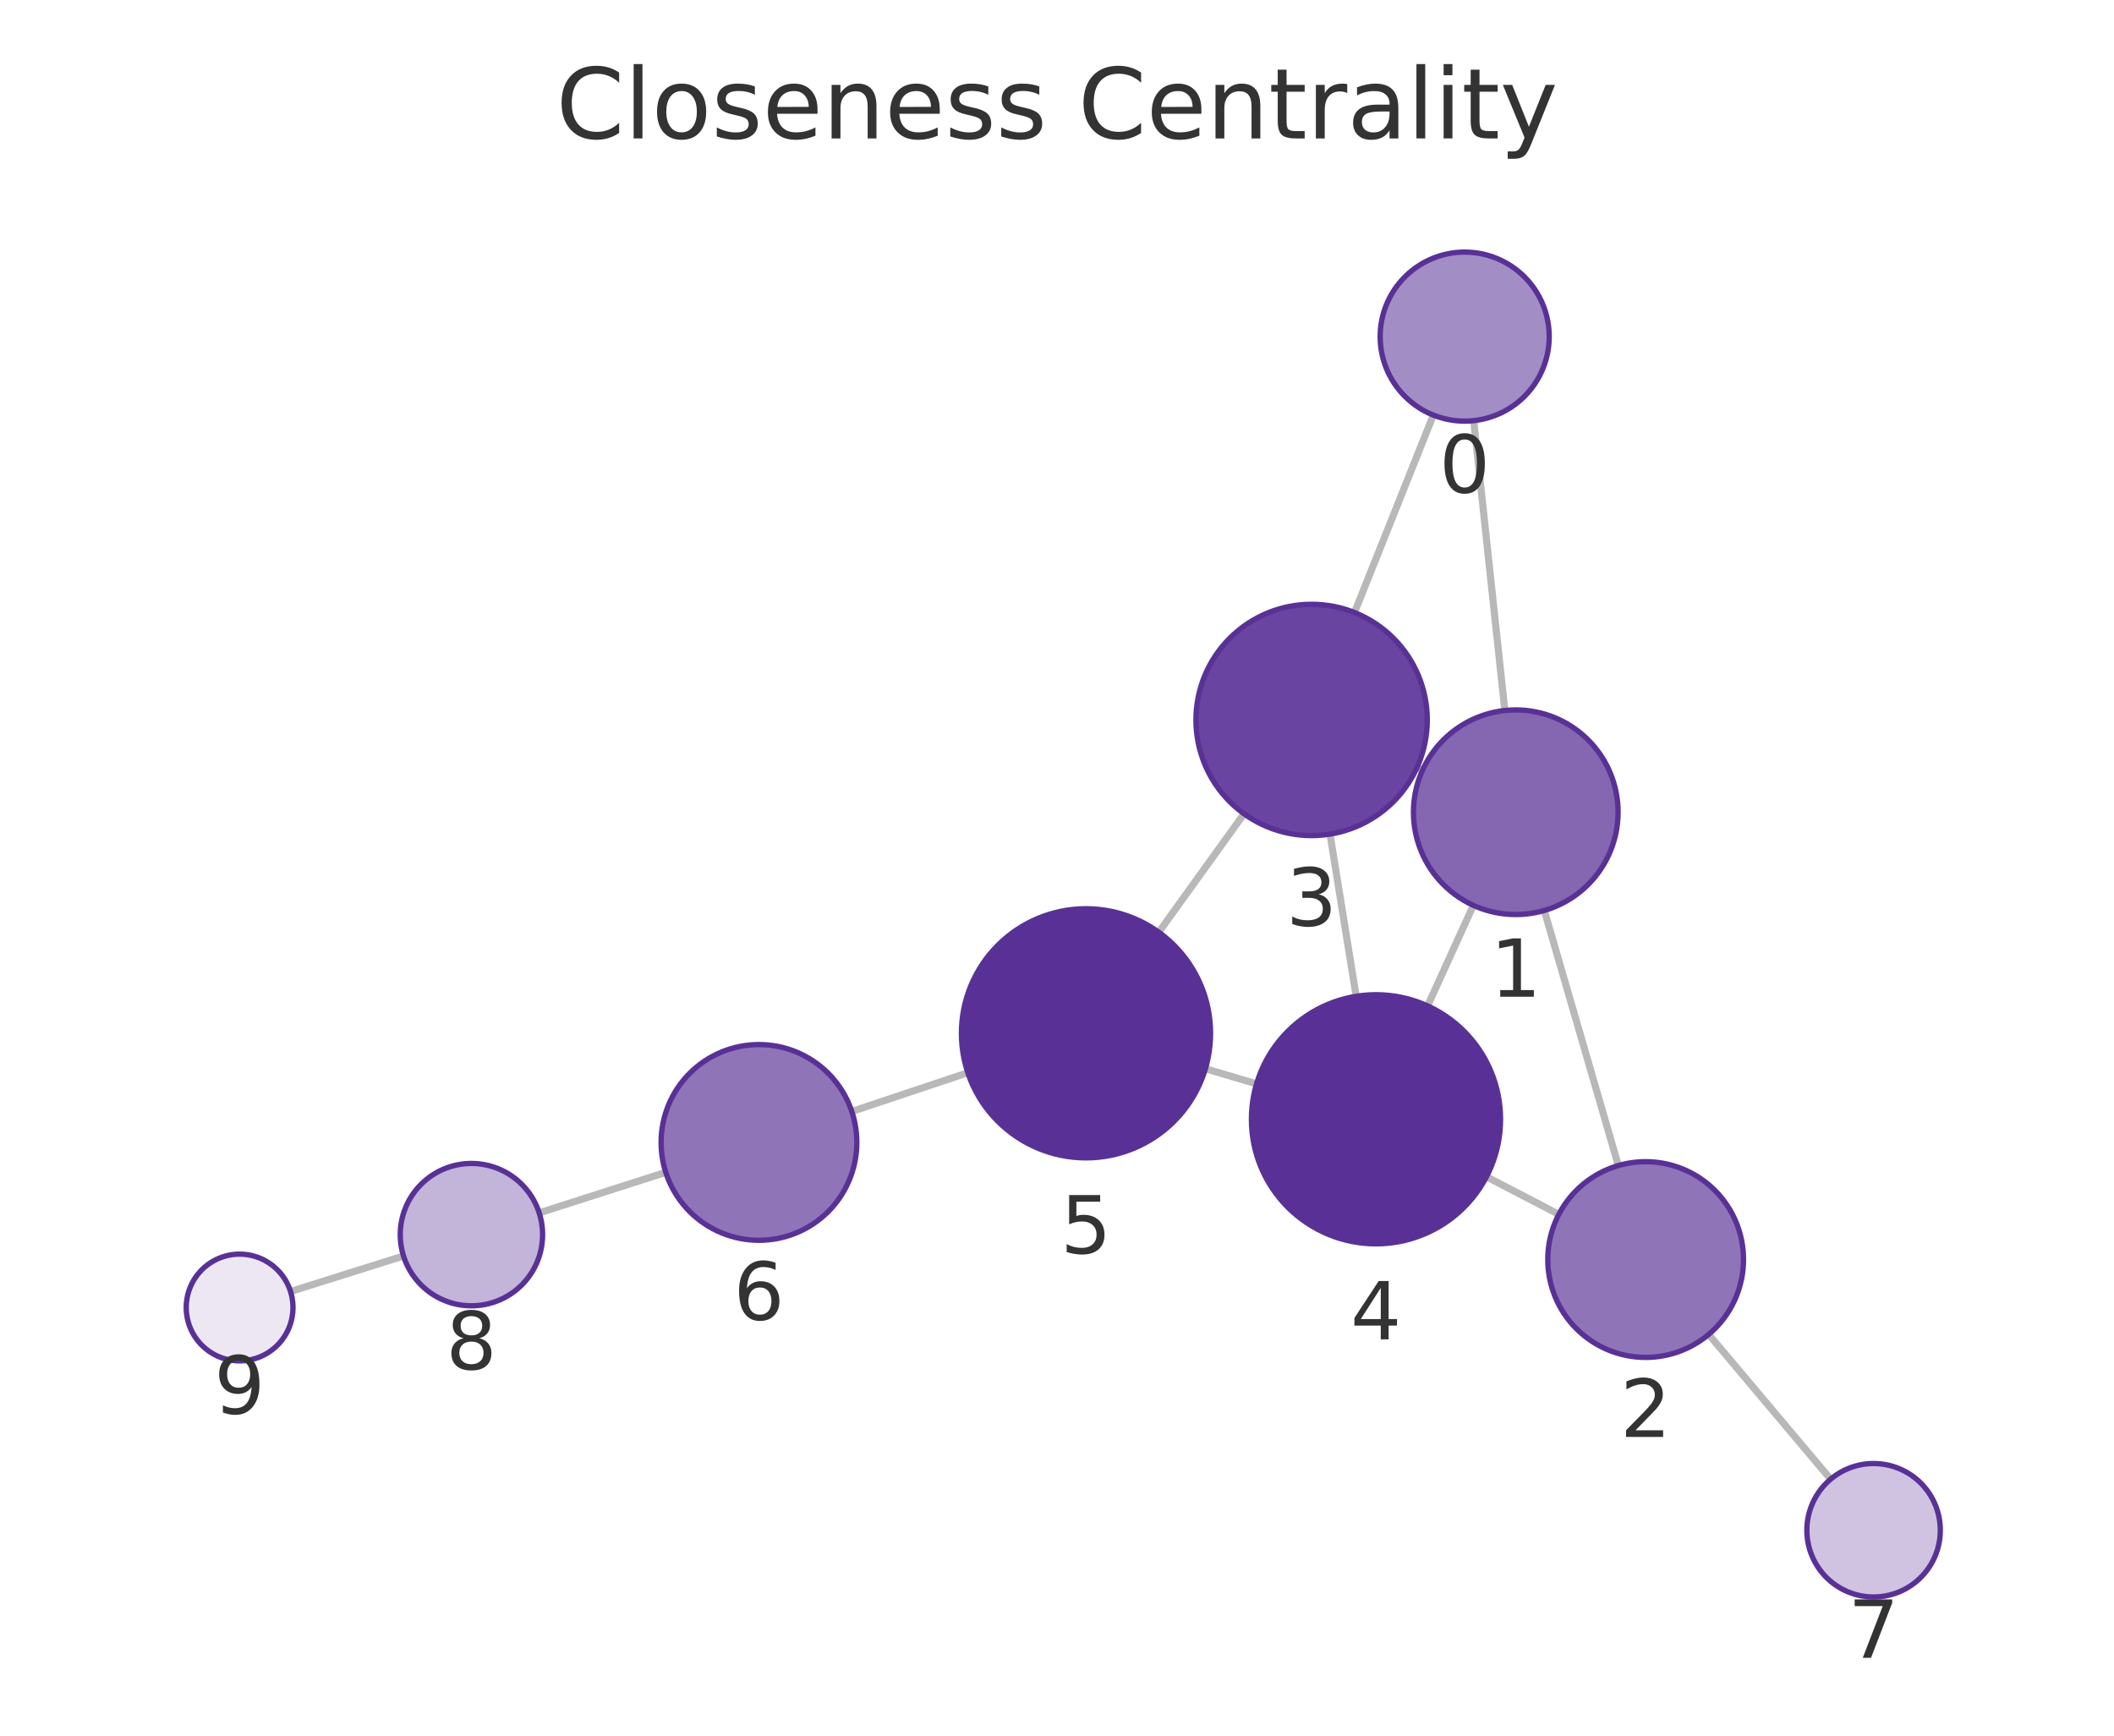
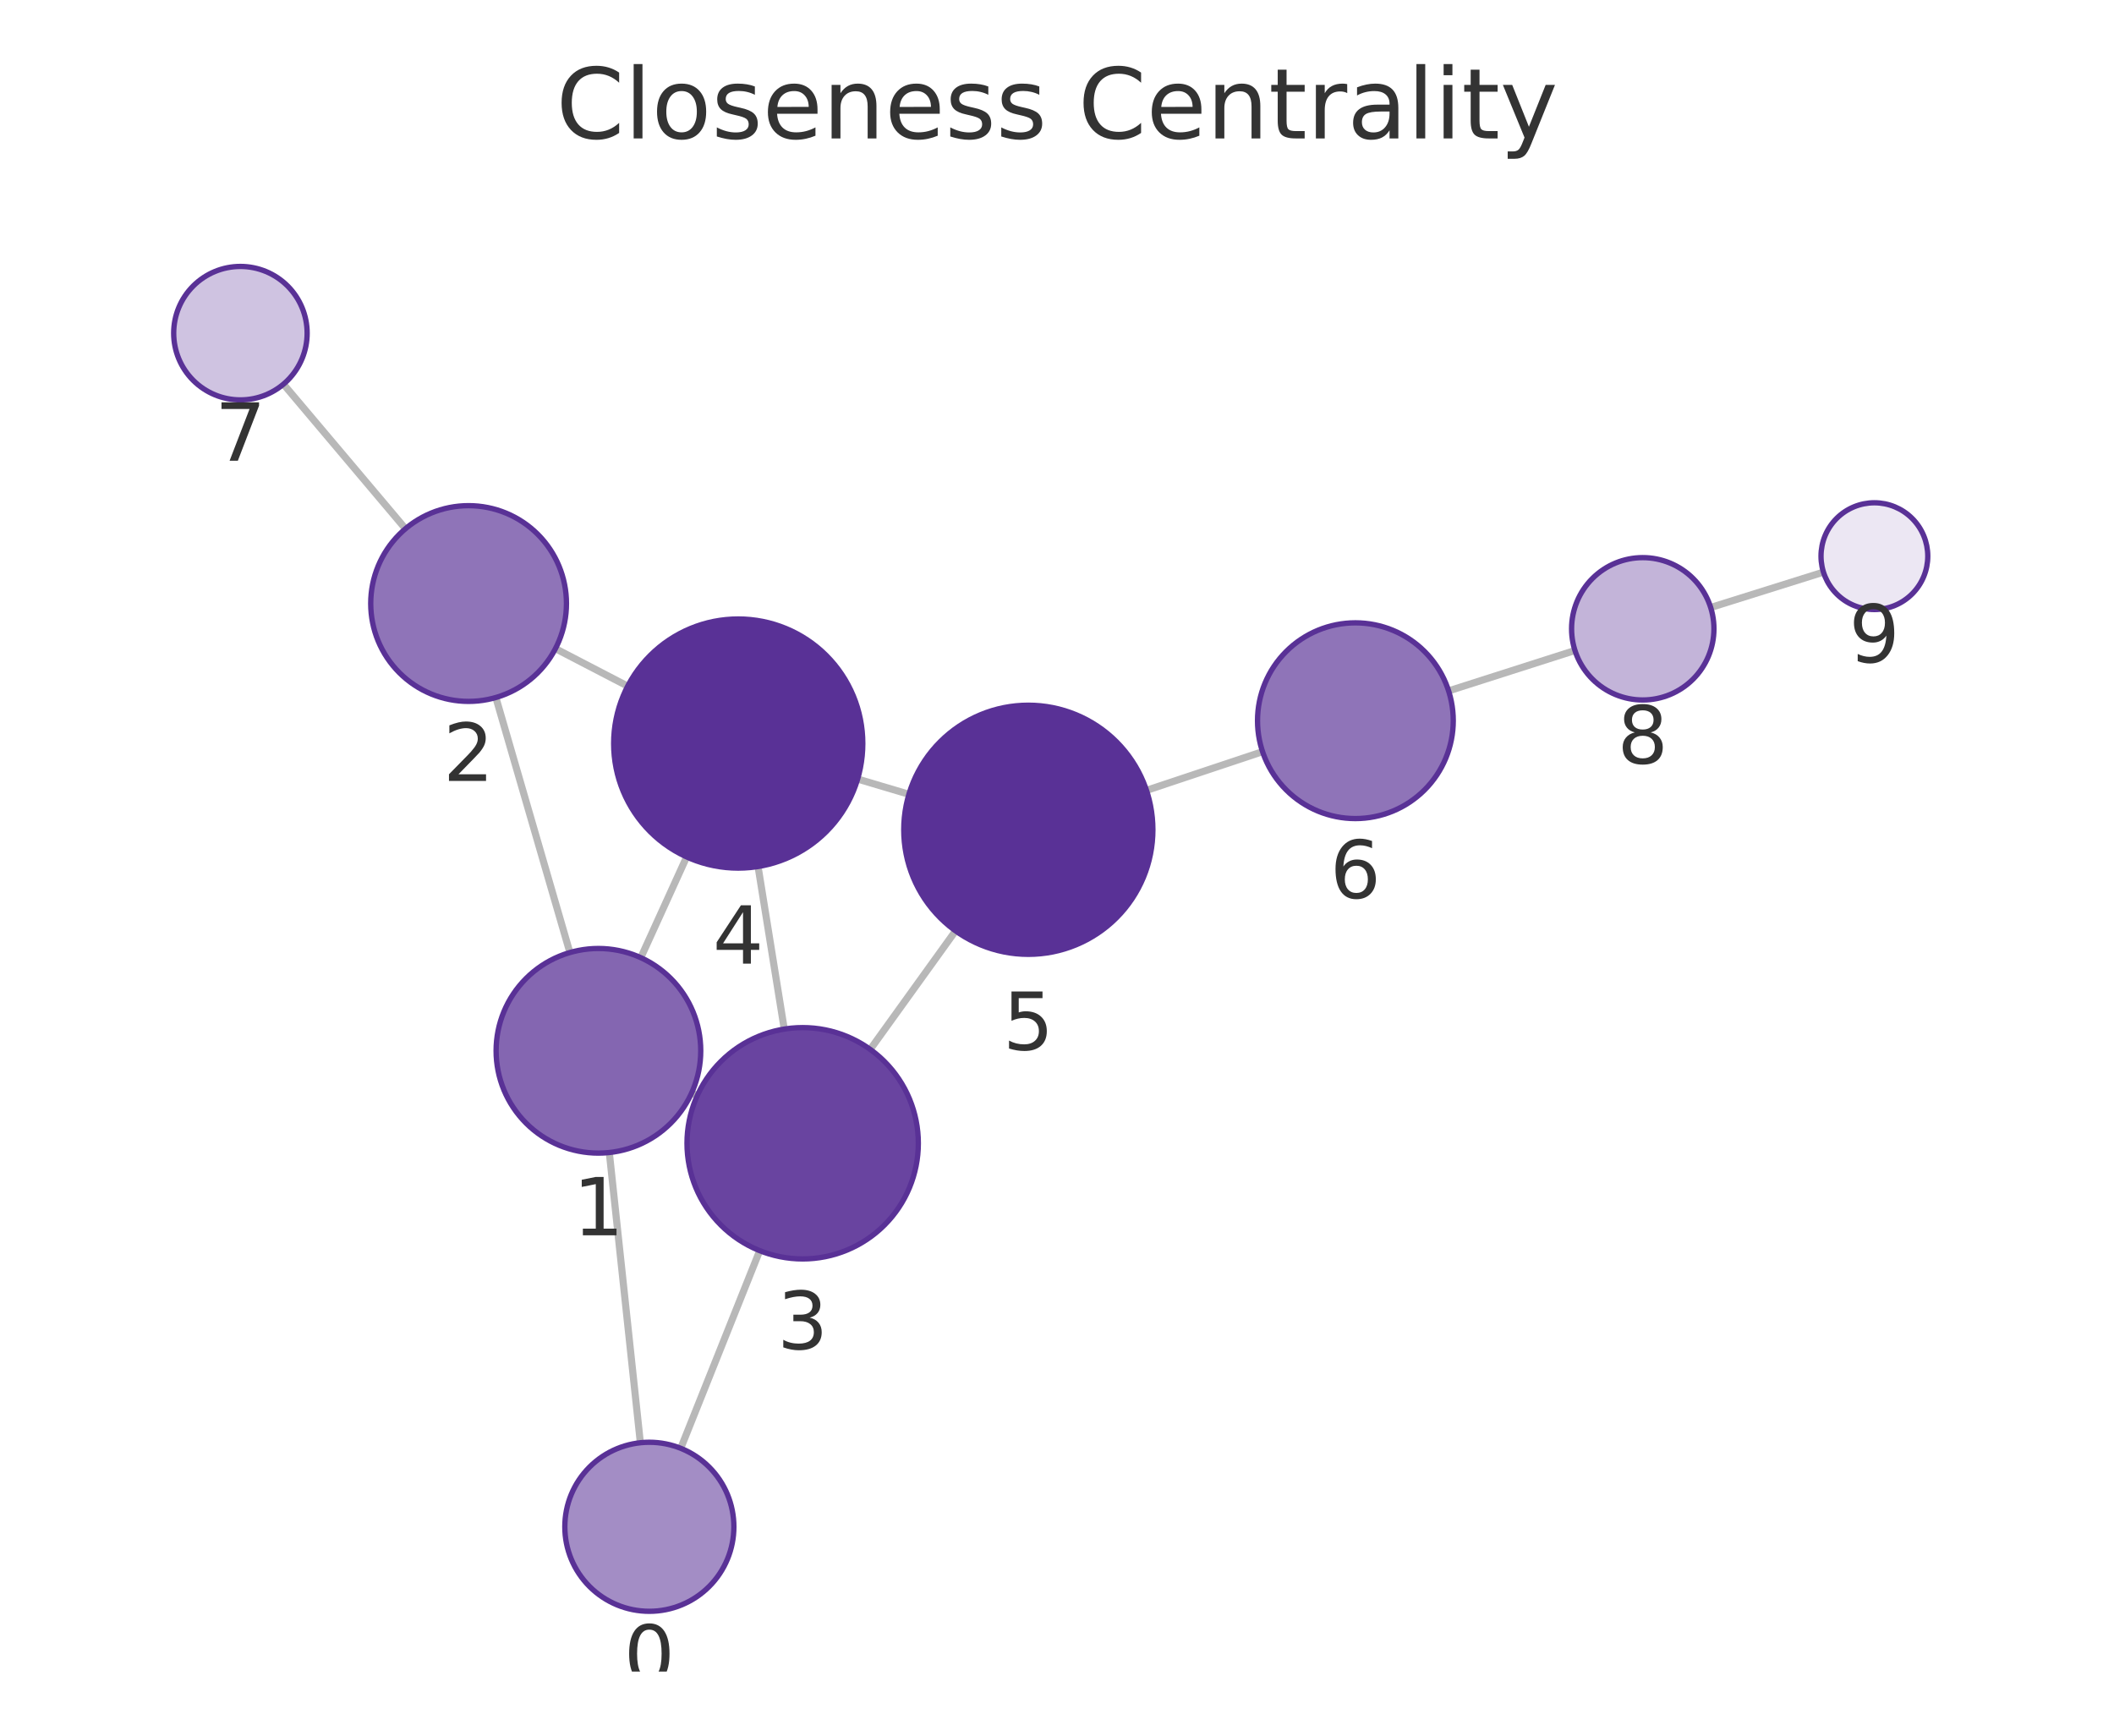
<svg xmlns="http://www.w3.org/2000/svg" xmlns:xlink="http://www.w3.org/1999/xlink" width="237.6pt" height="195.078pt" viewBox="0 0 237.6 195.078" version="1.1">
  <defs>
    <style type="text/css">*{stroke-linejoin: round; stroke-linecap: butt}</style>
  </defs>
  <g id="figure_1">
    <g id="patch_1">
      <path d="M 0 195.078  L 237.6 195.078  L 237.6 0  L 0 0  L 0 195.078  z " style="fill: none" />
    </g>
    <g id="axes_1">
      <g id="patch_2">
        <path d="M 7.2 187.878  L 230.4 187.878  L 230.4 21.558  L 7.2 21.558  L 7.2 187.878  z " style="fill: none" />
      </g>
      <g id="EdgeCollection_1">
-         <path d="M 165.636 47.278  L 169.135 79.856  " clip-path="url(#p870999ba1e)" style="fill: #b8b8b8; stroke: #b8b8b8; stroke-width: 0.8" />
-         <path d="M 161.098 46.655  L 152.237 68.844  " clip-path="url(#p870999ba1e)" style="fill: #b8b8b8; stroke: #b8b8b8; stroke-width: 0.8" />
-         <path d="M 173.569 102.334  L 181.893 131.002  " clip-path="url(#p870999ba1e)" style="fill: #b8b8b8; stroke: #b8b8b8; stroke-width: 0.8" />
-         <path d="M 159.884 86.553  L 159.262 86.272  " clip-path="url(#p870999ba1e)" style="fill: #b8b8b8; stroke: #b8b8b8; stroke-width: 0.8" />
-         <path d="M 165.598 101.756  L 160.452 113.059  " clip-path="url(#p870999ba1e)" style="fill: #b8b8b8; stroke: #b8b8b8; stroke-width: 0.8" />
-         <path d="M 175.201 136.49  L 167.071 132.261  " clip-path="url(#p870999ba1e)" style="fill: #b8b8b8; stroke: #b8b8b8; stroke-width: 0.8" />
-         <path d="M 192.045 149.98  L 205.749 166.254  " clip-path="url(#p870999ba1e)" style="fill: #b8b8b8; stroke: #b8b8b8; stroke-width: 0.8" />
-         <path d="M 149.485 93.751  L 152.423 111.979  " clip-path="url(#p870999ba1e)" style="fill: #b8b8b8; stroke: #b8b8b8; stroke-width: 0.8" />
-         <path d="M 139.82 91.467  L 130.238 104.776  " clip-path="url(#p870999ba1e)" style="fill: #b8b8b8; stroke: #b8b8b8; stroke-width: 0.8" />
-         <path d="M 141.228 121.821  L 135.48 120.117  " clip-path="url(#p870999ba1e)" style="fill: #b8b8b8; stroke: #b8b8b8; stroke-width: 0.8" />
-         <path d="M 108.778 120.569  L 95.736 124.921  " clip-path="url(#p870999ba1e)" style="fill: #b8b8b8; stroke: #b8b8b8; stroke-width: 0.8" />
-         <path d="M 74.827 131.762  L 60.603 136.324  " clip-path="url(#p870999ba1e)" style="fill: #b8b8b8; stroke: #b8b8b8; stroke-width: 0.8" />
-         <path d="M 45.353 141.166  L 32.654 145.158  " clip-path="url(#p870999ba1e)" style="fill: #b8b8b8; stroke: #b8b8b8; stroke-width: 0.8" />
+         <path d="M 71.972 162.156  L 68.482 129.539  " clip-path="url(#pbe72857ebf)" style="fill: #b8b8b8; stroke: #b8b8b8; stroke-width: 0.8" />
+         <path d="M 76.509 162.781  L 85.388 140.569  " clip-path="url(#pbe72857ebf)" style="fill: #b8b8b8; stroke: #b8b8b8; stroke-width: 0.8" />
+         <path d="M 64.053 107.06  L 55.732 78.397  " clip-path="url(#pbe72857ebf)" style="fill: #b8b8b8; stroke: #b8b8b8; stroke-width: 0.8" />
+         <path d="M 77.735 122.848  L 78.371 123.135  " clip-path="url(#pbe72857ebf)" style="fill: #b8b8b8; stroke: #b8b8b8; stroke-width: 0.8" />
+         <path d="M 72.022 107.637  L 77.174 96.314  " clip-path="url(#pbe72857ebf)" style="fill: #b8b8b8; stroke: #b8b8b8; stroke-width: 0.8" />
+         <path d="M 62.428 72.903  L 70.548 77.119  " clip-path="url(#pbe72857ebf)" style="fill: #b8b8b8; stroke: #b8b8b8; stroke-width: 0.8" />
+         <path d="M 45.571 59.427  L 31.858 43.178  " clip-path="url(#pbe72857ebf)" style="fill: #b8b8b8; stroke: #b8b8b8; stroke-width: 0.8" />
+         <path d="M 88.145 115.663  L 85.2 97.393  " clip-path="url(#pbe72857ebf)" style="fill: #b8b8b8; stroke: #b8b8b8; stroke-width: 0.8" />
+         <path d="M 97.808 117.947  L 107.398 104.624  " clip-path="url(#pbe72857ebf)" style="fill: #b8b8b8; stroke: #b8b8b8; stroke-width: 0.8" />
+         <path d="M 96.392 87.56  L 102.157 89.273  " clip-path="url(#pbe72857ebf)" style="fill: #b8b8b8; stroke: #b8b8b8; stroke-width: 0.8" />
+         <path d="M 128.858 88.833  L 141.902 84.483  " clip-path="url(#pbe72857ebf)" style="fill: #b8b8b8; stroke: #b8b8b8; stroke-width: 0.8" />
+         <path d="M 162.815 77.652  L 177.016 73.111  " clip-path="url(#pbe72857ebf)" style="fill: #b8b8b8; stroke: #b8b8b8; stroke-width: 0.8" />
+         <path d="M 192.269 68.28  L 204.945 64.304  " clip-path="url(#pbe72857ebf)" style="fill: #b8b8b8; stroke: #b8b8b8; stroke-width: 0.8" />
      </g>
      <g id="VertexCollection_1">
-         <path d="M 164.621 47.333  C 167.141 47.333 169.557 46.332 171.339 44.55  C 173.12 42.769 174.121 40.352 174.121 37.833  C 174.121 35.313 173.12 32.897 171.339 31.115  C 169.557 29.334 167.141 28.333 164.621 28.333  C 162.102 28.333 159.685 29.334 157.904 31.115  C 156.122 32.897 155.121 35.313 155.121 37.833  C 155.121 40.352 156.122 42.769 157.904 44.55  C 159.685 46.332 162.102 47.333 164.621 47.333  z " clip-path="url(#p870999ba1e)" style="fill: #a38dc5; stroke: #593196; stroke-width: 0.6" />
-         <path d="M 170.363 102.79  C 173.413 102.79 176.338 101.578 178.494 99.422  C 180.651 97.265 181.863 94.34 181.863 91.29  C 181.863 88.24 180.651 85.315 178.494 83.158  C 176.338 81.002 173.413 79.79 170.363 79.79  C 167.313 79.79 164.388 81.002 162.231 83.158  C 160.074 85.315 158.863 88.24 158.863 91.29  C 158.863 94.34 160.074 97.265 162.231 99.422  C 164.388 101.578 167.313 102.79 170.363 102.79  z " clip-path="url(#p870999ba1e)" style="fill: #8466b1; stroke: #593196; stroke-width: 0.6" />
-         <path d="M 184.96 152.566  C 187.877 152.566 190.675 151.406 192.738 149.344  C 194.801 147.281 195.96 144.483 195.96 141.566  C 195.96 138.648 194.801 135.85 192.738 133.787  C 190.675 131.725 187.877 130.566 184.96 130.566  C 182.043 130.566 179.245 131.725 177.182 133.787  C 175.119 135.85 173.96 138.648 173.96 141.566  C 173.96 144.483 175.119 147.281 177.182 149.344  C 179.245 151.406 182.043 152.566 184.96 152.566  z " clip-path="url(#p870999ba1e)" style="fill: #8f74b8; stroke: #593196; stroke-width: 0.6" />
-         <path d="M 147.416 93.917  C 150.864 93.917 154.17 92.547 156.608 90.109  C 159.046 87.671 160.416 84.364 160.416 80.917  C 160.416 77.469 159.046 74.162 156.608 71.724  C 154.17 69.286 150.864 67.917 147.416 67.917  C 143.968 67.917 140.661 69.286 138.224 71.724  C 135.786 74.162 134.416 77.469 134.416 80.917  C 134.416 84.364 135.786 87.671 138.224 90.109  C 140.661 92.547 143.968 93.917 147.416 93.917  z " clip-path="url(#p870999ba1e)" style="fill: #6944a0; stroke: #593196; stroke-width: 0.6" />
-         <path d="M 154.651 139.801  C 158.363 139.801 161.925 138.326 164.55 135.701  C 167.175 133.075 168.651 129.514 168.651 125.801  C 168.651 122.088 167.175 118.527 164.55 115.902  C 161.925 113.276 158.363 111.801 154.651 111.801  C 150.938 111.801 147.376 113.276 144.751 115.902  C 142.126 118.527 140.651 122.088 140.651 125.801  C 140.651 129.514 142.126 133.075 144.751 135.701  C 147.376 138.326 150.938 139.801 154.651 139.801  z " clip-path="url(#p870999ba1e)" style="fill: #593196; stroke: #593196; stroke-width: 0.6" />
-         <path d="M 122.058 130.138  C 125.771 130.138 129.332 128.663 131.957 126.037  C 134.583 123.412 136.058 119.851 136.058 116.138  C 136.058 112.425 134.583 108.864 131.957 106.238  C 129.332 103.613 125.771 102.138 122.058 102.138  C 118.345 102.138 114.784 103.613 112.158 106.238  C 109.533 108.864 108.058 112.425 108.058 116.138  C 108.058 119.851 109.533 123.412 112.158 126.037  C 114.784 128.663 118.345 130.138 122.058 130.138  z " clip-path="url(#p870999ba1e)" style="fill: #593196; stroke: #593196; stroke-width: 0.6" />
-         <path d="M 85.302 139.403  C 88.219 139.403 91.017 138.244 93.08 136.182  C 95.143 134.119 96.302 131.321 96.302 128.403  C 96.302 125.486 95.143 122.688 93.08 120.625  C 91.017 118.562 88.219 117.403 85.302 117.403  C 82.384 117.403 79.586 118.562 77.524 120.625  C 75.461 122.688 74.302 125.486 74.302 128.403  C 74.302 131.321 75.461 134.119 77.524 136.182  C 79.586 138.244 82.384 139.403 85.302 139.403  z " clip-path="url(#p870999ba1e)" style="fill: #8f74b8; stroke: #593196; stroke-width: 0.6" />
-         <path d="M 210.579 179.492  C 212.568 179.492 214.476 178.701 215.883 177.295  C 217.289 175.888 218.079 173.981 218.079 171.992  C 218.079 170.002 217.289 168.095 215.883 166.688  C 214.476 165.282 212.568 164.492 210.579 164.492  C 208.59 164.492 206.682 165.282 205.276 166.688  C 203.87 168.095 203.079 170.002 203.079 171.992  C 203.079 173.981 203.87 175.888 205.276 177.295  C 206.682 178.701 208.59 179.492 210.579 179.492  z " clip-path="url(#p870999ba1e)" style="fill: #cfc3e1; stroke: #593196; stroke-width: 0.6" />
-         <path d="M 52.985 146.766  C 55.106 146.766 57.141 145.924 58.642 144.423  C 60.142 142.923 60.985 140.888 60.985 138.766  C 60.985 136.645 60.142 134.61 58.642 133.11  C 57.141 131.609 55.106 130.766 52.985 130.766  C 50.863 130.766 48.828 131.609 47.328 133.11  C 45.828 134.61 44.985 136.645 44.985 138.766  C 44.985 140.888 45.828 142.923 47.328 144.423  C 48.828 145.924 50.863 146.766 52.985 146.766  z " clip-path="url(#p870999ba1e)" style="fill: #c3b4d9; stroke: #593196; stroke-width: 0.6" />
-         <path d="M 26.93 152.957  C 28.521 152.957 30.048 152.325 31.173 151.2  C 32.298 150.075 32.93 148.549 32.93 146.957  C 32.93 145.366 32.298 143.84 31.173 142.715  C 30.048 141.59 28.521 140.957 26.93 140.957  C 25.339 140.957 23.813 141.59 22.688 142.715  C 21.562 143.84 20.93 145.366 20.93 146.957  C 20.93 148.549 21.562 150.075 22.688 151.2  C 23.813 152.325 25.339 152.957 26.93 152.957  z " clip-path="url(#p870999ba1e)" style="fill: #ece7f3; stroke: #593196; stroke-width: 0.6" />
+         <path d="M 72.983 181.102  C 75.502 181.102 77.919 180.101 79.7 178.32  C 81.482 176.538 82.483 174.121 82.483 171.602  C 82.483 169.083 81.482 166.666 79.7 164.885  C 77.919 163.103 75.502 162.102 72.983 162.102  C 70.463 162.102 68.047 163.103 66.265 164.885  C 64.483 166.666 63.483 169.083 63.483 171.602  C 63.483 174.121 64.483 176.538 66.265 178.32  C 68.047 180.101 70.463 181.102 72.983 181.102  z " clip-path="url(#pbe72857ebf)" style="fill: #a38dc5; stroke: #593196; stroke-width: 0.6" />
+         <path d="M 67.259 129.604  C 70.309 129.604 73.234 128.393 75.391 126.236  C 77.547 124.079 78.759 121.154 78.759 118.104  C 78.759 115.054 77.547 112.129 75.391 109.972  C 73.234 107.816 70.309 106.604 67.259 106.604  C 64.209 106.604 61.284 107.816 59.127 109.972  C 56.971 112.129 55.759 115.054 55.759 118.104  C 55.759 121.154 56.971 124.079 59.127 126.236  C 61.284 128.393 64.209 129.604 67.259 129.604  z " clip-path="url(#pbe72857ebf)" style="fill: #8466b1; stroke: #593196; stroke-width: 0.6" />
+         <path d="M 52.666 78.833  C 55.583 78.833 58.381 77.674 60.444 75.612  C 62.507 73.549 63.666 70.751 63.666 67.833  C 63.666 64.916 62.507 62.118 60.444 60.055  C 58.381 57.992 55.583 56.833 52.666 56.833  C 49.749 56.833 46.95 57.992 44.888 60.055  C 42.825 62.118 41.666 64.916 41.666 67.833  C 41.666 70.751 42.825 73.549 44.888 75.612  C 46.95 77.674 49.749 78.833 52.666 78.833  z " clip-path="url(#pbe72857ebf)" style="fill: #8f74b8; stroke: #593196; stroke-width: 0.6" />
+         <path d="M 90.214 141.497  C 93.661 141.497 96.968 140.128 99.406 137.69  C 101.844 135.252 103.214 131.945 103.214 128.497  C 103.214 125.05 101.844 121.743 99.406 119.305  C 96.968 116.867 93.661 115.497 90.214 115.497  C 86.766 115.497 83.459 116.867 81.021 119.305  C 78.583 121.743 77.214 125.05 77.214 128.497  C 77.214 131.945 78.583 135.252 81.021 137.69  C 83.459 140.128 86.766 141.497 90.214 141.497  z " clip-path="url(#pbe72857ebf)" style="fill: #6944a0; stroke: #593196; stroke-width: 0.6" />
+         <path d="M 82.972 97.571  C 86.685 97.571 90.247 96.096 92.872 93.471  C 95.497 90.845 96.972 87.284 96.972 83.571  C 96.972 79.858 95.497 76.297 92.872 73.672  C 90.247 71.046 86.685 69.571 82.972 69.571  C 79.26 69.571 75.698 71.046 73.073 73.672  C 70.448 76.297 68.972 79.858 68.972 83.571  C 68.972 87.284 70.448 90.845 73.073 93.471  C 75.698 96.096 79.26 97.571 82.972 97.571  z " clip-path="url(#pbe72857ebf)" style="fill: #593196; stroke: #593196; stroke-width: 0.6" />
+         <path d="M 115.577 107.262  C 119.29 107.262 122.851 105.787 125.477 103.161  C 128.102 100.536 129.577 96.975 129.577 93.262  C 129.577 89.549 128.102 85.988 125.477 83.362  C 122.851 80.737 119.29 79.262 115.577 79.262  C 111.864 79.262 108.303 80.737 105.678 83.362  C 103.052 85.988 101.577 89.549 101.577 93.262  C 101.577 96.975 103.052 100.536 105.678 103.161  C 108.303 105.787 111.864 107.262 115.577 107.262  z " clip-path="url(#pbe72857ebf)" style="fill: #593196; stroke: #593196; stroke-width: 0.6" />
+         <path d="M 152.337 92.003  C 155.254 92.003 158.053 90.844 160.115 88.781  C 162.178 86.718 163.337 83.92 163.337 81.003  C 163.337 78.085 162.178 75.287 160.115 73.224  C 158.053 71.162 155.254 70.003 152.337 70.003  C 149.42 70.003 146.622 71.162 144.559 73.224  C 142.496 75.287 141.337 78.085 141.337 81.003  C 141.337 83.92 142.496 86.718 144.559 88.781  C 146.622 90.844 149.42 92.003 152.337 92.003  z " clip-path="url(#pbe72857ebf)" style="fill: #8f74b8; stroke: #593196; stroke-width: 0.6" />
+         <path d="M 27.021 44.946  C 29.01 44.946 30.917 44.156 32.324 42.75  C 33.73 41.343 34.521 39.435 34.521 37.446  C 34.521 35.457 33.73 33.55 32.324 32.143  C 30.917 30.737 29.01 29.946 27.021 29.946  C 25.032 29.946 23.124 30.737 21.717 32.143  C 20.311 33.55 19.521 35.457 19.521 37.446  C 19.521 39.435 20.311 41.343 21.717 42.75  C 23.124 44.156 25.032 44.946 27.021 44.946  z " clip-path="url(#pbe72857ebf)" style="fill: #cfc3e1; stroke: #593196; stroke-width: 0.6" />
+         <path d="M 184.636 78.674  C 186.758 78.674 188.793 77.831 190.293 76.331  C 191.793 74.831 192.636 72.796 192.636 70.674  C 192.636 68.553 191.793 66.518 190.293 65.017  C 188.793 63.517 186.758 62.674 184.636 62.674  C 182.514 62.674 180.479 63.517 178.979 65.017  C 177.479 66.518 176.636 68.553 176.636 70.674  C 176.636 72.796 177.479 74.831 178.979 76.331  C 180.479 77.831 182.514 78.674 184.636 78.674  z " clip-path="url(#pbe72857ebf)" style="fill: #c3b4d9; stroke: #593196; stroke-width: 0.6" />
+         <path d="M 210.67 68.509  C 212.261 68.509 213.787 67.877 214.912 66.751  C 216.038 65.626 216.67 64.1 216.67 62.509  C 216.67 60.918 216.038 59.391 214.912 58.266  C 213.787 57.141 212.261 56.509 210.67 56.509  C 209.079 56.509 207.552 57.141 206.427 58.266  C 205.302 59.391 204.67 60.918 204.67 62.509  C 204.67 64.1 205.302 65.626 206.427 66.751  C 207.552 67.877 209.079 68.509 210.67 68.509  z " clip-path="url(#pbe72857ebf)" style="fill: #ece7f3; stroke: #593196; stroke-width: 0.6" />
      </g>
      <g id="text_1">
-         <g clip-path="url(#p870999ba1e)">
-           <g style="fill: #333333" transform="translate(161.7583 55.37068) scale(0.09 -0.09)">
+         <g clip-path="url(#pbe72857ebf)">
+           <g style="fill: #333333" transform="translate(70.11938 189.1399) scale(0.09 -0.09)">
            <defs>
              <path id="DejaVuSans-13" d="M 2034 4250  Q 1547 4250 1301 3770  Q 1056 3291 1056 2328  Q 1056 1369 1301 889  Q 1547 409 2034 409  Q 2525 409 2770 889  Q 3016 1369 3016 2328  Q 3016 3291 2770 3770  Q 2525 4250 2034 4250  z M 2034 4750  Q 2819 4750 3233 4129  Q 3647 3509 3647 2328  Q 3647 1150 3233 529  Q 2819 -91 2034 -91  Q 1250 -91 836 529  Q 422 1150 422 2328  Q 422 3509 836 4129  Q 1250 4750 2034 4750  z " transform="scale(0.015625)" />
            </defs>
            <use xlink:href="#DejaVuSans-13" />
          </g>
        </g>
      </g>
      <g id="text_2">
-         <g clip-path="url(#p870999ba1e)">
-           <g style="fill: #333333" transform="translate(167.4996 112.0278) scale(0.09 -0.09)">
+         <g clip-path="url(#pbe72857ebf)">
+           <g style="fill: #333333" transform="translate(64.39588 138.8421) scale(0.09 -0.09)">
            <defs>
              <path id="DejaVuSans-14" d="M 794 531  L 1825 531  L 1825 4091  L 703 3866  L 703 4441  L 1819 4666  L 2450 4666  L 2450 531  L 3481 531  L 3481 0  L 794 0  L 794 531  z " transform="scale(0.015625)" />
            </defs>
            <use xlink:href="#DejaVuSans-14" />
          </g>
        </g>
      </g>
      <g id="text_3">
-         <g clip-path="url(#p870999ba1e)">
-           <g style="fill: #333333" transform="translate(182.0969 161.5034) scale(0.09 -0.09)">
+         <g clip-path="url(#pbe72857ebf)">
+           <g style="fill: #333333" transform="translate(49.80264 87.77129) scale(0.09 -0.09)">
            <defs>
              <path id="DejaVuSans-15" d="M 1228 531  L 3431 531  L 3431 0  L 469 0  L 469 531  Q 828 903 1448 1529  Q 2069 2156 2228 2338  Q 2531 2678 2651 2914  Q 2772 3150 2772 3378  Q 2772 3750 2511 3984  Q 2250 4219 1831 4219  Q 1534 4219 1204 4116  Q 875 4013 500 3803  L 500 4441  Q 881 4594 1212 4672  Q 1544 4750 1819 4750  Q 2544 4750 2975 4387  Q 3406 4025 3406 3419  Q 3406 3131 3298 2873  Q 3191 2616 2906 2266  Q 2828 2175 2409 1742  Q 1991 1309 1228 531  z " transform="scale(0.015625)" />
            </defs>
            <use xlink:href="#DejaVuSans-15" />
          </g>
        </g>
      </g>
      <g id="text_4">
-         <g clip-path="url(#p870999ba1e)">
-           <g style="fill: #333333" transform="translate(144.5528 104.0545) scale(0.09 -0.09)">
+         <g clip-path="url(#pbe72857ebf)">
+           <g style="fill: #333333" transform="translate(87.35043 151.6353) scale(0.09 -0.09)">
            <defs>
              <path id="DejaVuSans-16" d="M 2597 2516  Q 3050 2419 3304 2112  Q 3559 1806 3559 1356  Q 3559 666 3084 287  Q 2609 -91 1734 -91  Q 1441 -91 1130 -33  Q 819 25 488 141  L 488 750  Q 750 597 1062 519  Q 1375 441 1716 441  Q 2309 441 2620 675  Q 2931 909 2931 1356  Q 2931 1769 2642 2001  Q 2353 2234 1838 2234  L 1294 2234  L 1294 2753  L 1863 2753  Q 2328 2753 2575 2939  Q 2822 3125 2822 3475  Q 2822 3834 2567 4026  Q 2313 4219 1838 4219  Q 1578 4219 1281 4162  Q 984 4106 628 3988  L 628 4550  Q 988 4650 1302 4700  Q 1616 4750 1894 4750  Q 2613 4750 3031 4423  Q 3450 4097 3450 3541  Q 3450 3153 3228 2886  Q 3006 2619 2597 2516  z " transform="scale(0.015625)" />
            </defs>
            <use xlink:href="#DejaVuSans-16" />
          </g>
        </g>
      </g>
      <g id="text_5">
-         <g clip-path="url(#p870999ba1e)">
-           <g style="fill: #333333" transform="translate(151.7875 150.5389) scale(0.09 -0.09)">
+         <g clip-path="url(#pbe72857ebf)">
+           <g style="fill: #333333" transform="translate(80.10934 108.3091) scale(0.09 -0.09)">
            <defs>
              <path id="DejaVuSans-17" d="M 2419 4116  L 825 1625  L 2419 1625  L 2419 4116  z M 2253 4666  L 3047 4666  L 3047 1625  L 3713 1625  L 3713 1100  L 3047 1100  L 3047 0  L 2419 0  L 2419 1100  L 313 1100  L 313 1709  L 2253 4666  z " transform="scale(0.015625)" />
            </defs>
            <use xlink:href="#DejaVuSans-17" />
          </g>
        </g>
      </g>
      <g id="text_6">
-         <g clip-path="url(#p870999ba1e)">
-           <g style="fill: #333333" transform="translate(119.1947 140.8757) scale(0.09 -0.09)">
+         <g clip-path="url(#pbe72857ebf)">
+           <g style="fill: #333333" transform="translate(112.714 117.9997) scale(0.09 -0.09)">
            <defs>
              <path id="DejaVuSans-18" d="M 691 4666  L 3169 4666  L 3169 4134  L 1269 4134  L 1269 2991  Q 1406 3038 1543 3061  Q 1681 3084 1819 3084  Q 2600 3084 3056 2656  Q 3513 2228 3513 1497  Q 3513 744 3044 326  Q 2575 -91 1722 -91  Q 1428 -91 1123 -41  Q 819 9 494 109  L 494 744  Q 775 591 1075 516  Q 1375 441 1709 441  Q 2250 441 2565 725  Q 2881 1009 2881 1497  Q 2881 1984 2565 2268  Q 2250 2553 1709 2553  Q 1456 2553 1204 2497  Q 953 2441 691 2322  L 691 4666  z " transform="scale(0.015625)" />
            </defs>
            <use xlink:href="#DejaVuSans-18" />
          </g>
        </g>
      </g>
      <g id="text_7">
-         <g clip-path="url(#p870999ba1e)">
-           <g style="fill: #333333" transform="translate(82.43859 148.3412) scale(0.09 -0.09)">
+         <g clip-path="url(#pbe72857ebf)">
+           <g style="fill: #333333" transform="translate(149.4741 100.9406) scale(0.09 -0.09)">
            <defs>
              <path id="DejaVuSans-19" d="M 2113 2584  Q 1688 2584 1439 2293  Q 1191 2003 1191 1497  Q 1191 994 1439 701  Q 1688 409 2113 409  Q 2538 409 2786 701  Q 3034 994 3034 1497  Q 3034 2003 2786 2293  Q 2538 2584 2113 2584  z M 3366 4563  L 3366 3988  Q 3128 4100 2886 4159  Q 2644 4219 2406 4219  Q 1781 4219 1451 3797  Q 1122 3375 1075 2522  Q 1259 2794 1537 2939  Q 1816 3084 2150 3084  Q 2853 3084 3261 2657  Q 3669 2231 3669 1497  Q 3669 778 3244 343  Q 2819 -91 2113 -91  Q 1303 -91 875 529  Q 447 1150 447 2328  Q 447 3434 972 4092  Q 1497 4750 2381 4750  Q 2619 4750 2861 4703  Q 3103 4656 3366 4563  z " transform="scale(0.015625)" />
            </defs>
            <use xlink:href="#DejaVuSans-19" />
          </g>
        </g>
      </g>
      <g id="text_8">
-         <g clip-path="url(#p870999ba1e)">
-           <g style="fill: #333333" transform="translate(207.7162 186.3294) scale(0.09 -0.09)">
+         <g clip-path="url(#pbe72857ebf)">
+           <g style="fill: #333333" transform="translate(24.15752 51.7843) scale(0.09 -0.09)">
            <defs>
              <path id="DejaVuSans-1a" d="M 525 4666  L 3525 4666  L 3525 4397  L 1831 0  L 1172 0  L 2766 4134  L 525 4134  L 525 4666  z " transform="scale(0.015625)" />
            </defs>
            <use xlink:href="#DejaVuSans-1a" />
          </g>
        </g>
      </g>
      <g id="text_9">
-         <g clip-path="url(#p870999ba1e)">
-           <g style="fill: #333333" transform="translate(50.12156 153.9044) scale(0.09 -0.09)">
+         <g clip-path="url(#pbe72857ebf)">
+           <g style="fill: #333333" transform="translate(181.7729 85.81221) scale(0.09 -0.09)">
            <defs>
              <path id="DejaVuSans-1b" d="M 2034 2216  Q 1584 2216 1326 1975  Q 1069 1734 1069 1313  Q 1069 891 1326 650  Q 1584 409 2034 409  Q 2484 409 2743 651  Q 3003 894 3003 1313  Q 3003 1734 2745 1975  Q 2488 2216 2034 2216  z M 1403 2484  Q 997 2584 770 2862  Q 544 3141 544 3541  Q 544 4100 942 4425  Q 1341 4750 2034 4750  Q 2731 4750 3128 4425  Q 3525 4100 3525 3541  Q 3525 3141 3298 2862  Q 3072 2584 2669 2484  Q 3125 2378 3379 2068  Q 3634 1759 3634 1313  Q 3634 634 3220 271  Q 2806 -91 2034 -91  Q 1263 -91 848 271  Q 434 634 434 1313  Q 434 1759 690 2068  Q 947 2378 1403 2484  z M 1172 3481  Q 1172 3119 1398 2916  Q 1625 2713 2034 2713  Q 2441 2713 2670 2916  Q 2900 3119 2900 3481  Q 2900 3844 2670 4047  Q 2441 4250 2034 4250  Q 1625 4250 1398 4047  Q 1172 3844 1172 3481  z " transform="scale(0.015625)" />
            </defs>
            <use xlink:href="#DejaVuSans-1b" />
          </g>
        </g>
      </g>
      <g id="text_10">
-         <g clip-path="url(#p870999ba1e)">
-           <g style="fill: #333333" transform="translate(24.06715 158.8954) scale(0.09 -0.09)">
+         <g clip-path="url(#pbe72857ebf)">
+           <g style="fill: #333333" transform="translate(207.8066 74.44663) scale(0.09 -0.09)">
            <defs>
              <path id="DejaVuSans-1c" d="M 703 97  L 703 672  Q 941 559 1184 500  Q 1428 441 1663 441  Q 2288 441 2617 861  Q 2947 1281 2994 2138  Q 2813 1869 2534 1725  Q 2256 1581 1919 1581  Q 1219 1581 811 2004  Q 403 2428 403 3163  Q 403 3881 828 4315  Q 1253 4750 1959 4750  Q 2769 4750 3195 4129  Q 3622 3509 3622 2328  Q 3622 1225 3098 567  Q 2575 -91 1691 -91  Q 1453 -91 1209 -44  Q 966 3 703 97  z M 1959 2075  Q 2384 2075 2632 2365  Q 2881 2656 2881 3163  Q 2881 3666 2632 3958  Q 2384 4250 1959 4250  Q 1534 4250 1286 3958  Q 1038 3666 1038 3163  Q 1038 2656 1286 2365  Q 1534 2075 1959 2075  z " transform="scale(0.015625)" />
            </defs>
            <use xlink:href="#DejaVuSans-1c" />
          </g>
        </g>
      </g>
      <g id="matplotlib.axis_1" />
      <g id="matplotlib.axis_2" />
      <g id="text_11">
        <g style="fill: #333333" transform="translate(62.5032 15.55828) scale(0.11 -0.11)">
          <defs>
            <path id="DejaVuSans-26" d="M 4122 4306  L 4122 3641  Q 3803 3938 3442 4084  Q 3081 4231 2675 4231  Q 1875 4231 1450 3742  Q 1025 3253 1025 2328  Q 1025 1406 1450 917  Q 1875 428 2675 428  Q 3081 428 3442 575  Q 3803 722 4122 1019  L 4122 359  Q 3791 134 3420 21  Q 3050 -91 2638 -91  Q 1578 -91 968 557  Q 359 1206 359 2328  Q 359 3453 968 4101  Q 1578 4750 2638 4750  Q 3056 4750 3426 4639  Q 3797 4528 4122 4306  z " transform="scale(0.015625)" />
            <path id="DejaVuSans-4f" d="M 603 4863  L 1178 4863  L 1178 0  L 603 0  L 603 4863  z " transform="scale(0.015625)" />
            <path id="DejaVuSans-52" d="M 1959 3097  Q 1497 3097 1228 2736  Q 959 2375 959 1747  Q 959 1119 1226 758  Q 1494 397 1959 397  Q 2419 397 2687 759  Q 2956 1122 2956 1747  Q 2956 2369 2687 2733  Q 2419 3097 1959 3097  z M 1959 3584  Q 2709 3584 3137 3096  Q 3566 2609 3566 1747  Q 3566 888 3137 398  Q 2709 -91 1959 -91  Q 1206 -91 779 398  Q 353 888 353 1747  Q 353 2609 779 3096  Q 1206 3584 1959 3584  z " transform="scale(0.015625)" />
            <path id="DejaVuSans-56" d="M 2834 3397  L 2834 2853  Q 2591 2978 2328 3040  Q 2066 3103 1784 3103  Q 1356 3103 1142 2972  Q 928 2841 928 2578  Q 928 2378 1081 2264  Q 1234 2150 1697 2047  L 1894 2003  Q 2506 1872 2764 1633  Q 3022 1394 3022 966  Q 3022 478 2636 193  Q 2250 -91 1575 -91  Q 1294 -91 989 -36  Q 684 19 347 128  L 347 722  Q 666 556 975 473  Q 1284 391 1588 391  Q 1994 391 2212 530  Q 2431 669 2431 922  Q 2431 1156 2273 1281  Q 2116 1406 1581 1522  L 1381 1569  Q 847 1681 609 1914  Q 372 2147 372 2553  Q 372 3047 722 3315  Q 1072 3584 1716 3584  Q 2034 3584 2315 3537  Q 2597 3491 2834 3397  z " transform="scale(0.015625)" />
            <path id="DejaVuSans-48" d="M 3597 1894  L 3597 1613  L 953 1613  Q 991 1019 1311 708  Q 1631 397 2203 397  Q 2534 397 2845 478  Q 3156 559 3463 722  L 3463 178  Q 3153 47 2828 -22  Q 2503 -91 2169 -91  Q 1331 -91 842 396  Q 353 884 353 1716  Q 353 2575 817 3079  Q 1281 3584 2069 3584  Q 2775 3584 3186 3129  Q 3597 2675 3597 1894  z M 3022 2063  Q 3016 2534 2758 2815  Q 2500 3097 2075 3097  Q 1594 3097 1305 2825  Q 1016 2553 972 2059  L 3022 2063  z " transform="scale(0.015625)" />
            <path id="DejaVuSans-51" d="M 3513 2113  L 3513 0  L 2938 0  L 2938 2094  Q 2938 2591 2744 2837  Q 2550 3084 2163 3084  Q 1697 3084 1428 2787  Q 1159 2491 1159 1978  L 1159 0  L 581 0  L 581 3500  L 1159 3500  L 1159 2956  Q 1366 3272 1645 3428  Q 1925 3584 2291 3584  Q 2894 3584 3203 3211  Q 3513 2838 3513 2113  z " transform="scale(0.015625)" />
            <path id="DejaVuSans-3" transform="scale(0.015625)" />
            <path id="DejaVuSans-57" d="M 1172 4494  L 1172 3500  L 2356 3500  L 2356 3053  L 1172 3053  L 1172 1153  Q 1172 725 1289 603  Q 1406 481 1766 481  L 2356 481  L 2356 0  L 1766 0  Q 1100 0 847 248  Q 594 497 594 1153  L 594 3053  L 172 3053  L 172 3500  L 594 3500  L 594 4494  L 1172 4494  z " transform="scale(0.015625)" />
            <path id="DejaVuSans-55" d="M 2631 2963  Q 2534 3019 2420 3045  Q 2306 3072 2169 3072  Q 1681 3072 1420 2755  Q 1159 2438 1159 1844  L 1159 0  L 581 0  L 581 3500  L 1159 3500  L 1159 2956  Q 1341 3275 1631 3429  Q 1922 3584 2338 3584  Q 2397 3584 2469 3576  Q 2541 3569 2628 3553  L 2631 2963  z " transform="scale(0.015625)" />
            <path id="DejaVuSans-44" d="M 2194 1759  Q 1497 1759 1228 1600  Q 959 1441 959 1056  Q 959 750 1161 570  Q 1363 391 1709 391  Q 2188 391 2477 730  Q 2766 1069 2766 1631  L 2766 1759  L 2194 1759  z M 3341 1997  L 3341 0  L 2766 0  L 2766 531  Q 2569 213 2275 61  Q 1981 -91 1556 -91  Q 1019 -91 701 211  Q 384 513 384 1019  Q 384 1609 779 1909  Q 1175 2209 1959 2209  L 2766 2209  L 2766 2266  Q 2766 2663 2505 2880  Q 2244 3097 1772 3097  Q 1472 3097 1187 3025  Q 903 2953 641 2809  L 641 3341  Q 956 3463 1253 3523  Q 1550 3584 1831 3584  Q 2591 3584 2966 3190  Q 3341 2797 3341 1997  z " transform="scale(0.015625)" />
            <path id="DejaVuSans-4c" d="M 603 3500  L 1178 3500  L 1178 0  L 603 0  L 603 3500  z M 603 4863  L 1178 4863  L 1178 4134  L 603 4134  L 603 4863  z " transform="scale(0.015625)" />
            <path id="DejaVuSans-5c" d="M 2059 -325  Q 1816 -950 1584 -1140  Q 1353 -1331 966 -1331  L 506 -1331  L 506 -850  L 844 -850  Q 1081 -850 1212 -737  Q 1344 -625 1503 -206  L 1606 56  L 191 3500  L 800 3500  L 1894 763  L 2988 3500  L 3597 3500  L 2059 -325  z " transform="scale(0.015625)" />
          </defs>
          <use xlink:href="#DejaVuSans-26" />
          <use xlink:href="#DejaVuSans-4f" transform="translate(69.82812 0)" />
          <use xlink:href="#DejaVuSans-52" transform="translate(97.60938 0)" />
          <use xlink:href="#DejaVuSans-56" transform="translate(158.7969 0)" />
          <use xlink:href="#DejaVuSans-48" transform="translate(210.8906 0)" />
          <use xlink:href="#DejaVuSans-51" transform="translate(272.4219 0)" />
          <use xlink:href="#DejaVuSans-48" transform="translate(335.7969 0)" />
          <use xlink:href="#DejaVuSans-56" transform="translate(397.3281 0)" />
          <use xlink:href="#DejaVuSans-56" transform="translate(449.4219 0)" />
          <use xlink:href="#DejaVuSans-3" transform="translate(501.5156 0)" />
          <use xlink:href="#DejaVuSans-26" transform="translate(533.2969 0)" />
          <use xlink:href="#DejaVuSans-48" transform="translate(603.125 0)" />
          <use xlink:href="#DejaVuSans-51" transform="translate(664.6562 0)" />
          <use xlink:href="#DejaVuSans-57" transform="translate(728.0312 0)" />
          <use xlink:href="#DejaVuSans-55" transform="translate(767.2344 0)" />
          <use xlink:href="#DejaVuSans-44" transform="translate(808.3438 0)" />
          <use xlink:href="#DejaVuSans-4f" transform="translate(869.625 0)" />
          <use xlink:href="#DejaVuSans-4c" transform="translate(897.4062 0)" />
          <use xlink:href="#DejaVuSans-57" transform="translate(925.1875 0)" />
          <use xlink:href="#DejaVuSans-5c" transform="translate(964.3906 0)" />
        </g>
      </g>
    </g>
  </g>
  <defs>
-     <clipPath id="p870999ba1e">
+     <clipPath id="pbe72857ebf">
      <rect x="7.2" y="21.558" width="223.2" height="166.32" />
    </clipPath>
  </defs>
</svg>
